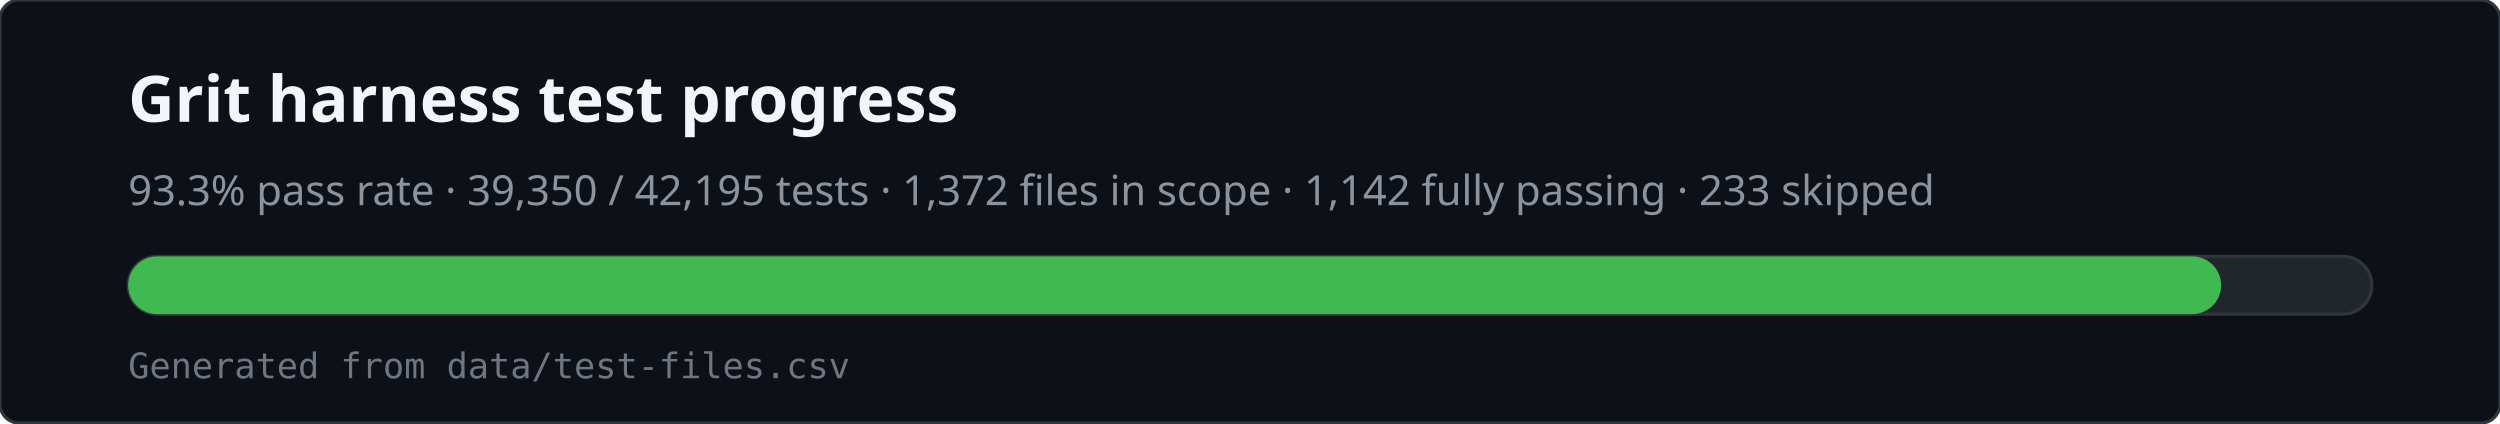
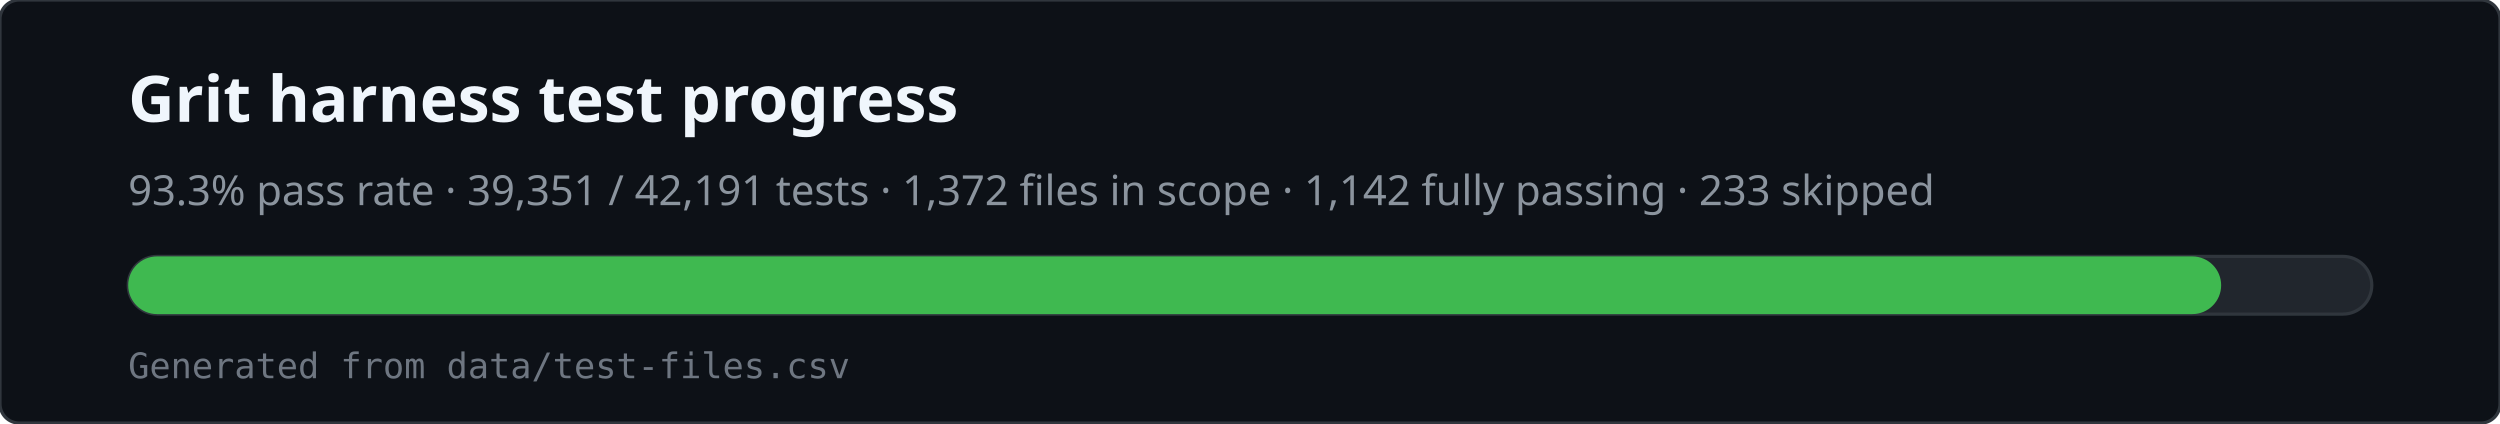
<svg xmlns="http://www.w3.org/2000/svg" viewBox="0 0 780 132" width="780" height="132" role="img" aria-labelledby="svg-title svg-desc">
  <rect x="0" y="0" width="780" height="132" rx="6" fill="#0d1117" stroke="#30363d" />
  <text x="40" y="38" fill="#f0f6fc" font-family="ui-sans-serif,system-ui,sans-serif" font-size="20" font-weight="600">Grit harness test progress</text>
-   <text x="40" y="64" fill="#8b949e" font-family="ui-sans-serif,system-ui,sans-serif" font-size="13">93.3% pass rate · 39,350 / 42,195 tests · 1,372 files in scope · 1,142 fully passing · 233 skipped</text>
+   <text x="40" y="64" fill="#8b949e" font-family="ui-sans-serif,system-ui,sans-serif" font-size="13">93.3% pass rate · 39,351 / 42,191 tests · 1,372 files in scope · 1,142 fully passing · 233 skipped</text>
  <rect x="40" y="80" width="700" height="18" rx="9" fill="#21262d" stroke="#30363d" />
  <rect x="40" y="80" width="653" height="18" rx="9" fill="#3fb950" />
  <text x="40" y="118" fill="#6e7681" font-family="ui-monospace,monospace" font-size="11">Generated from data/test-files.csv</text>
</svg>
